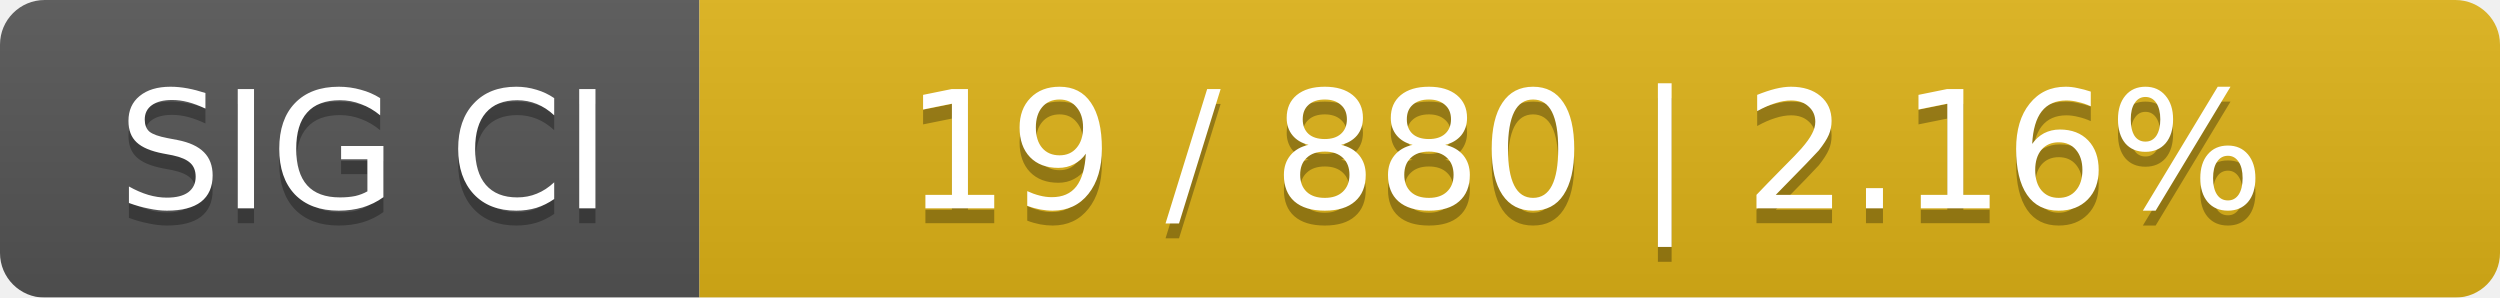
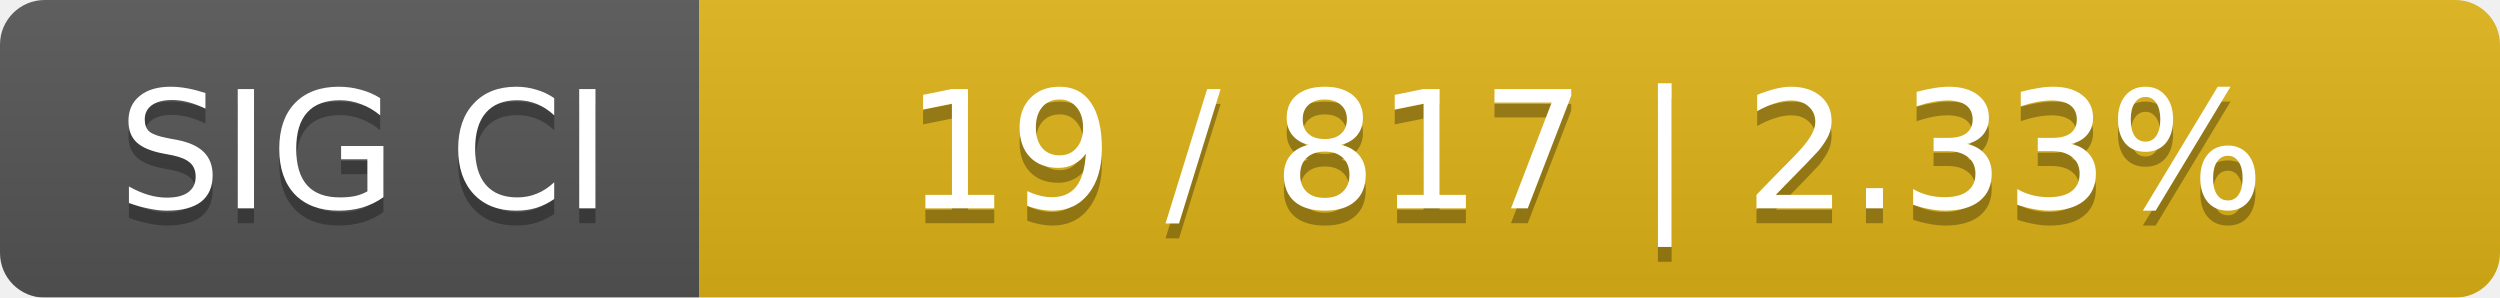
<svg xmlns="http://www.w3.org/2000/svg" width="168" height="20">
  <linearGradient id="smooth" x2="0" y2="100%">
    <stop offset="0" stop-color="#bbb" stop-opacity=".1" />
    <stop offset="1" stop-opacity=".1" />
  </linearGradient>
  <mask id="round">
    <rect width="168" height="20" rx="3" fill="#fff" />
  </mask>
  <g mask="url(#round)">
    <rect width="47" height="20" fill="#555" />
    <rect x="47" width="121" height="20" fill="#dfb317" />
    <rect width="168" height="20" fill="url(#smooth)" />
  </g>
  <g fill="#fff" text-anchor="middle" font-family="DejaVu Sans,Verdana,Geneva,sans-serif" font-size="11">
    <text x="24.5" y="15" fill="#010101" fill-opacity=".3">SIG CI</text>
    <text x="24.5" y="14">SIG CI</text>
-     <text x="106.5" y="15" fill="#010101" fill-opacity=".3">19 / 880    |    2.16%</text>
-     <text x="106.5" y="14">19 / 880    |    2.16%</text>
+     <text x="106.5" y="15" fill="#010101" fill-opacity=".3">19 / 817    |    2.33%</text>
+     <text x="106.5" y="14">19 / 817    |    2.33%</text>
  </g>
</svg>
